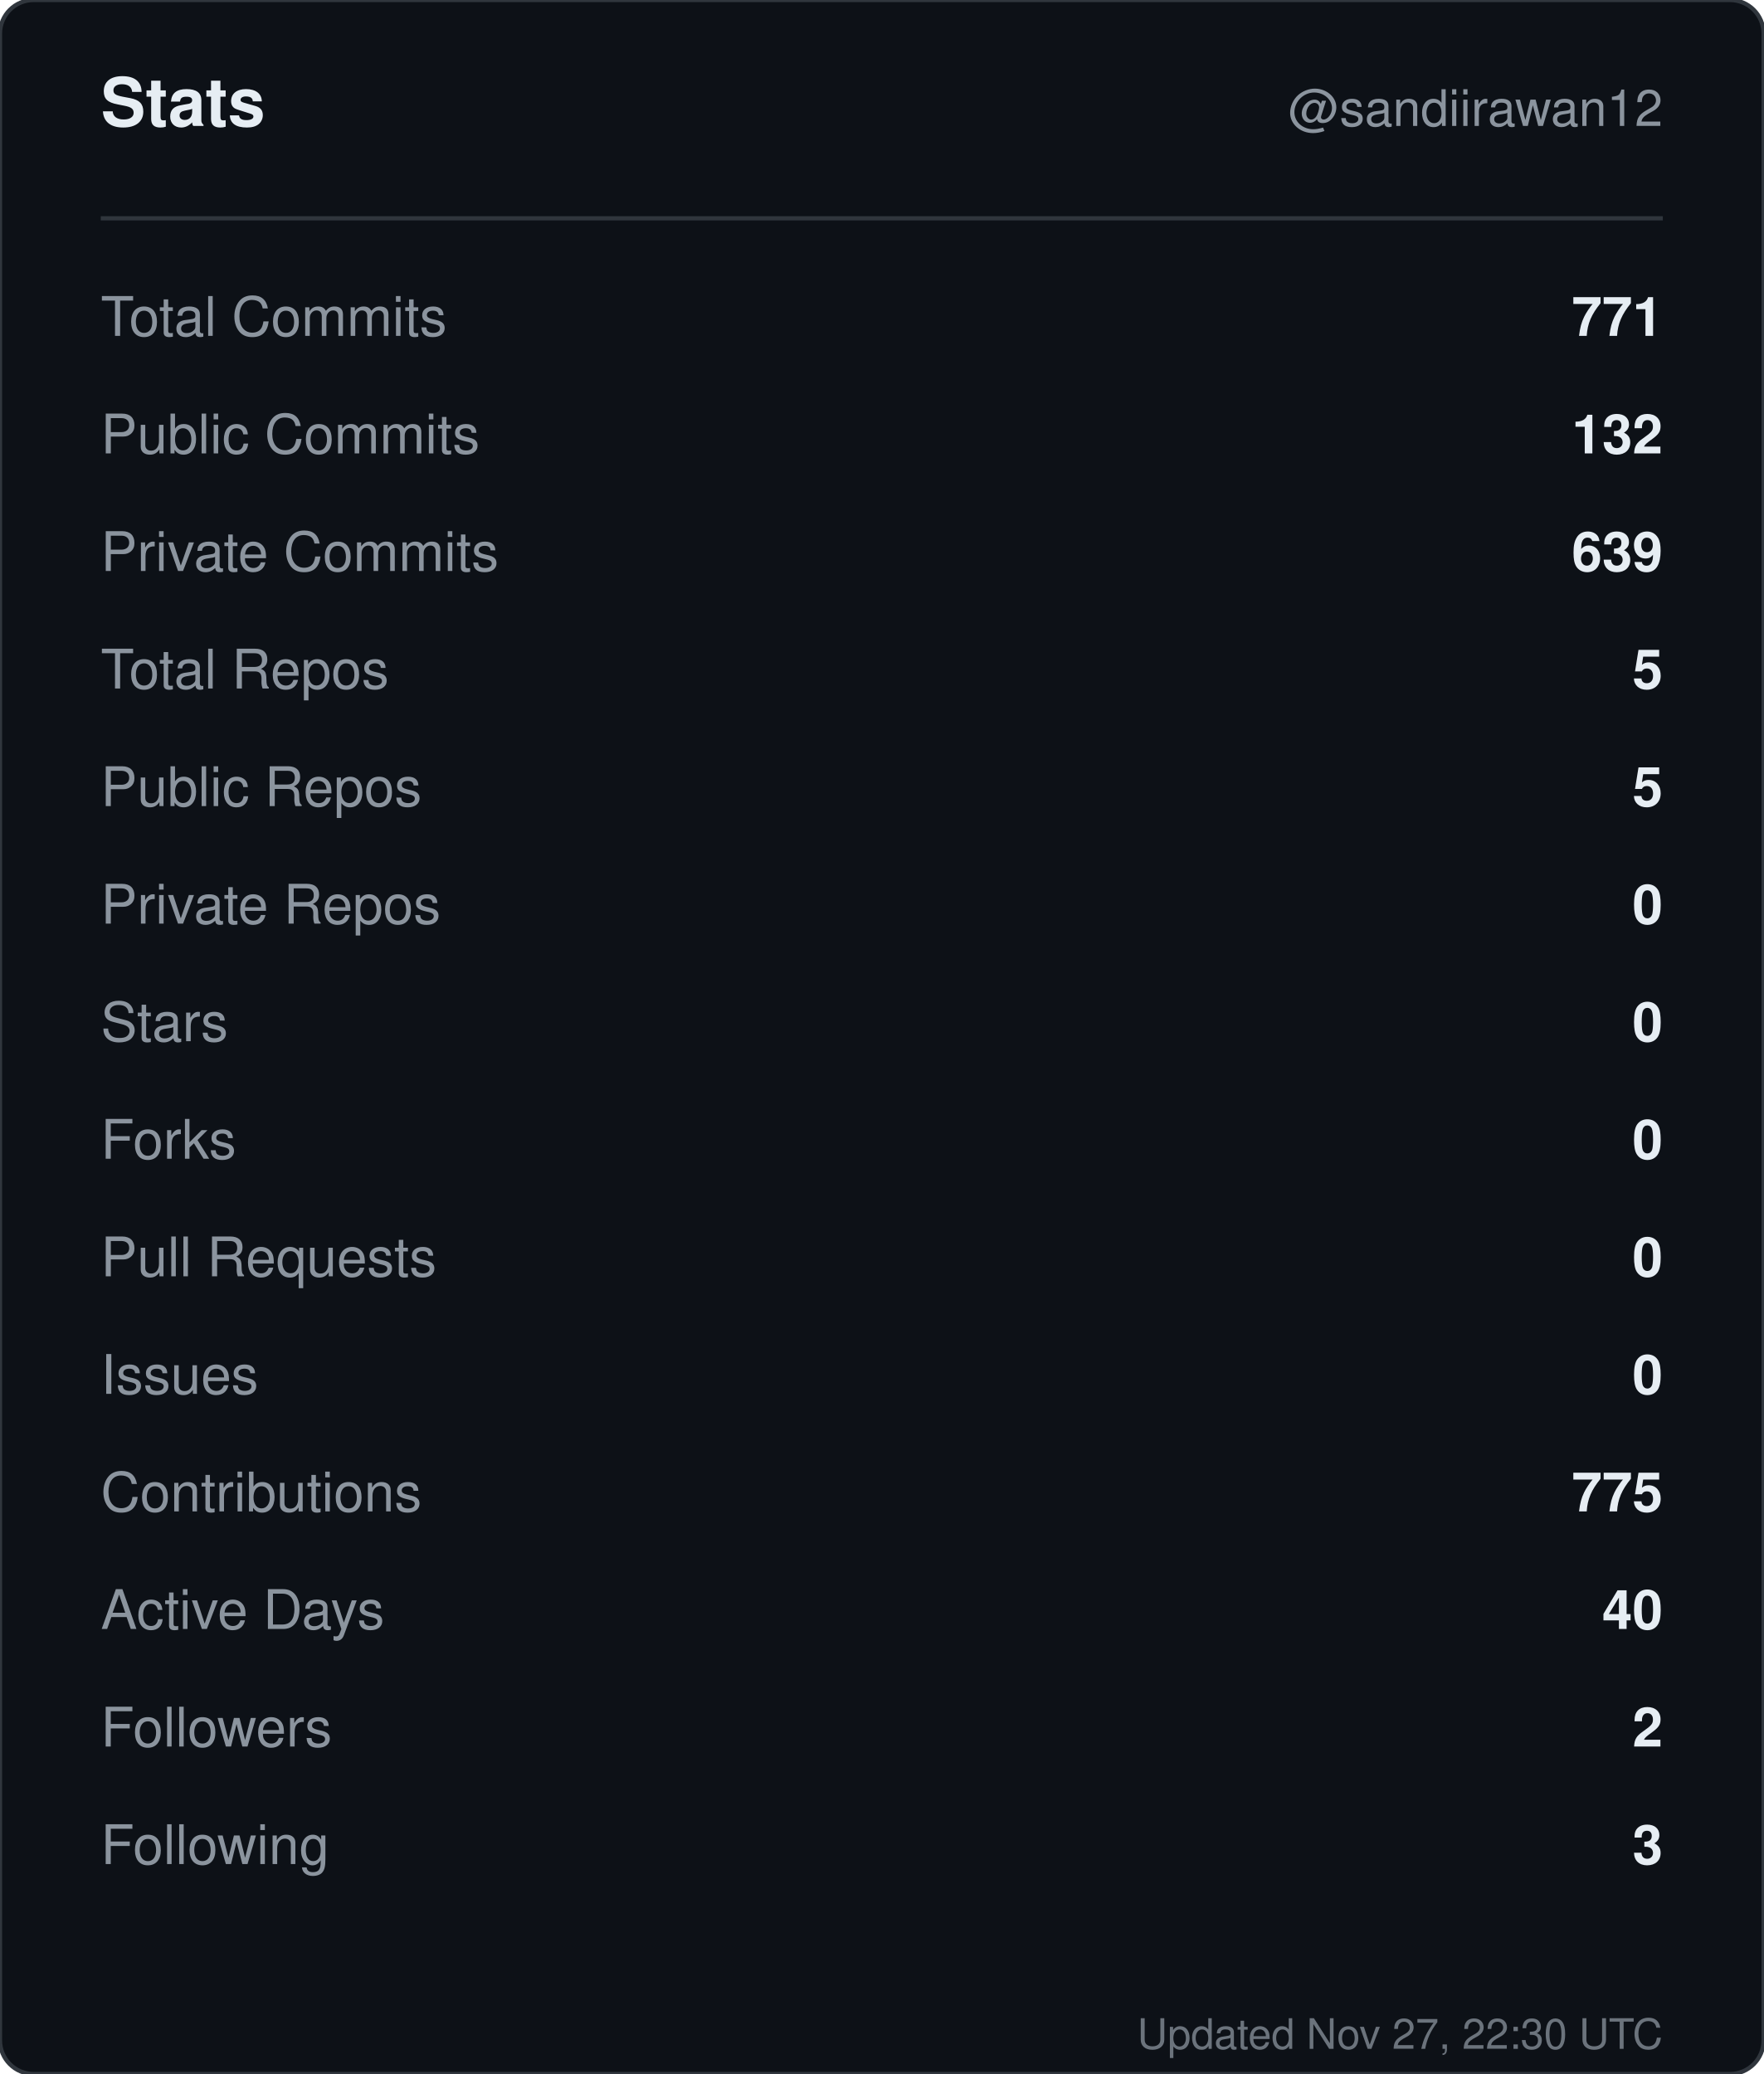
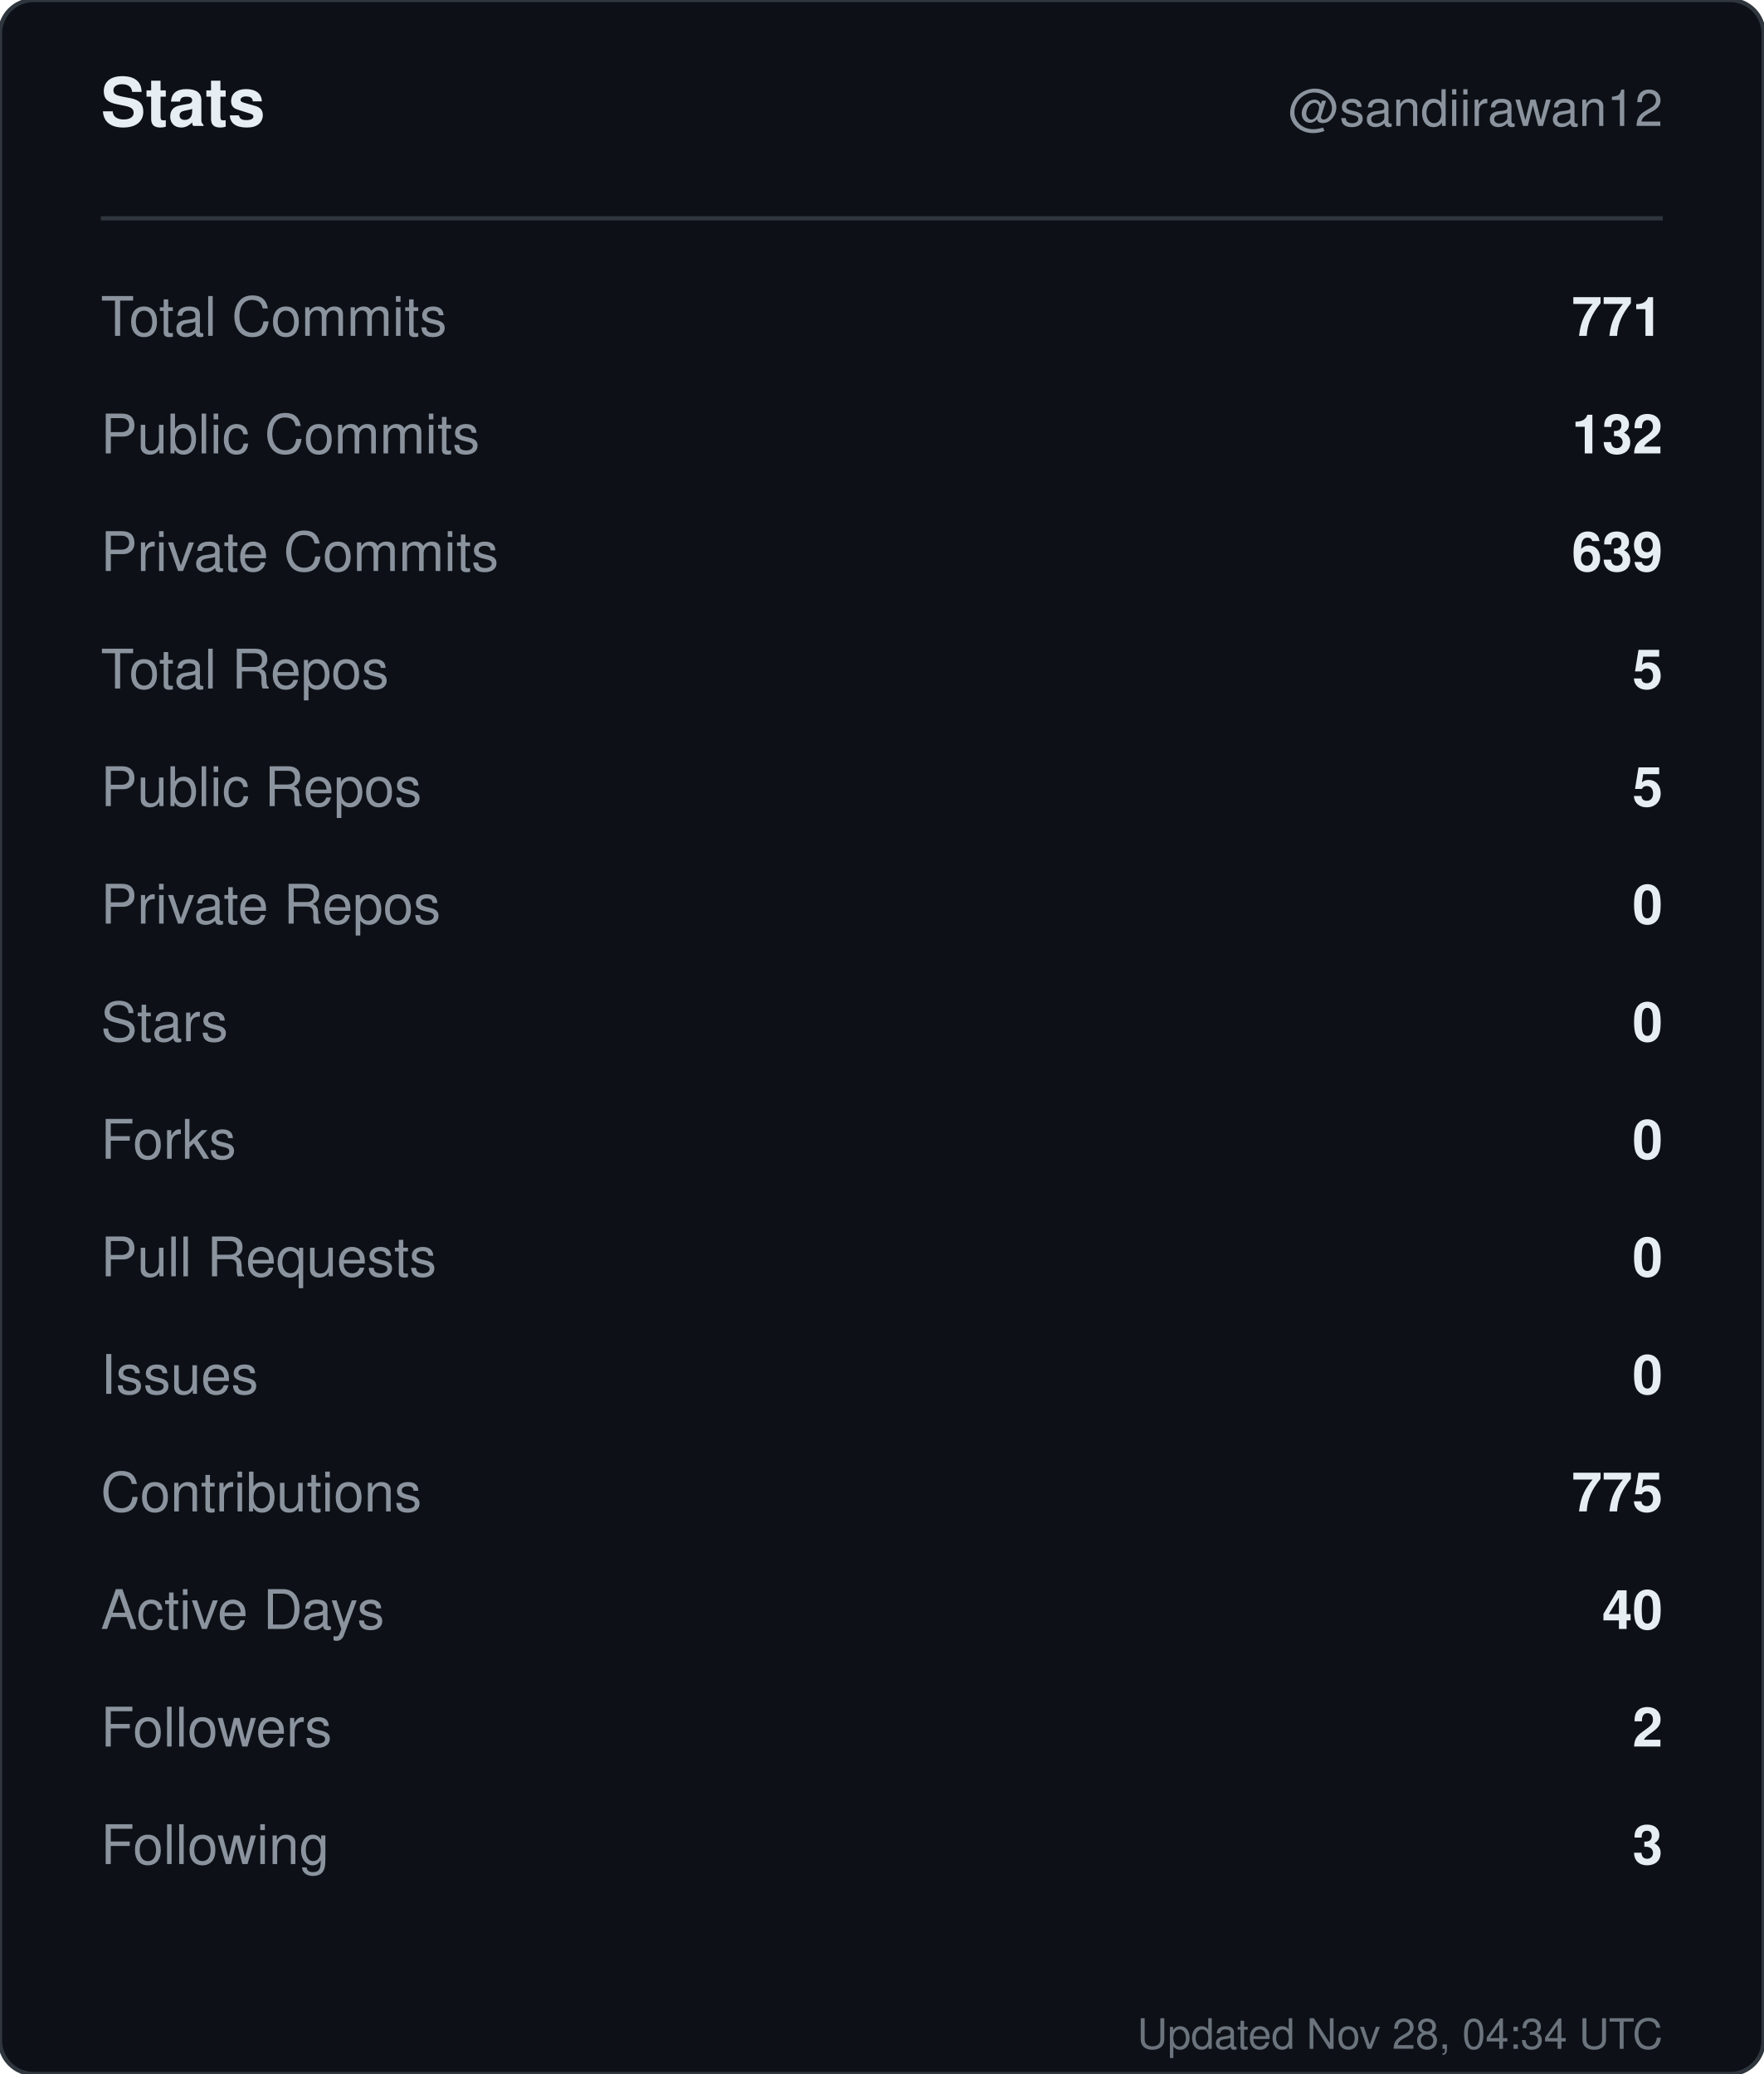
<svg xmlns="http://www.w3.org/2000/svg" width="420" height="494" viewBox="0 0 420 494" role="img" aria-label="Stats for sandiirawan12">
  <rect width="420" height="494" rx="8" fill="#0d1117" stroke="#30363d" />
  <g font-family="-apple-system, BlinkMacSystemFont, Segoe UI, Helvetica, Arial, sans-serif">
    <text x="24" y="30" fill="#e6edf3" font-size="16" font-weight="700">Stats</text>
    <text x="396" y="30" fill="#8b949e" font-size="12" text-anchor="end">@sandiirawan12</text>
    <line x1="24" y1="52" x2="396" y2="52" stroke="#30363d" />
    <text x="24" y="80" fill="#8b949e" font-size="13">Total Commits</text>
    <text x="396" y="80" fill="#e6edf3" font-size="13" font-weight="600" text-anchor="end">771</text>
    <text x="24" y="108" fill="#8b949e" font-size="13">Public Commits</text>
    <text x="396" y="108" fill="#e6edf3" font-size="13" font-weight="600" text-anchor="end">132</text>
    <text x="24" y="136" fill="#8b949e" font-size="13">Private Commits</text>
    <text x="396" y="136" fill="#e6edf3" font-size="13" font-weight="600" text-anchor="end">639</text>
    <text x="24" y="164" fill="#8b949e" font-size="13">Total Repos</text>
    <text x="396" y="164" fill="#e6edf3" font-size="13" font-weight="600" text-anchor="end">5</text>
    <text x="24" y="192" fill="#8b949e" font-size="13">Public Repos</text>
    <text x="396" y="192" fill="#e6edf3" font-size="13" font-weight="600" text-anchor="end">5</text>
    <text x="24" y="220" fill="#8b949e" font-size="13">Private Repos</text>
    <text x="396" y="220" fill="#e6edf3" font-size="13" font-weight="600" text-anchor="end">0</text>
    <text x="24" y="248" fill="#8b949e" font-size="13">Stars</text>
    <text x="396" y="248" fill="#e6edf3" font-size="13" font-weight="600" text-anchor="end">0</text>
    <text x="24" y="276" fill="#8b949e" font-size="13">Forks</text>
    <text x="396" y="276" fill="#e6edf3" font-size="13" font-weight="600" text-anchor="end">0</text>
    <text x="24" y="304" fill="#8b949e" font-size="13">Pull Requests</text>
    <text x="396" y="304" fill="#e6edf3" font-size="13" font-weight="600" text-anchor="end">0</text>
    <text x="24" y="332" fill="#8b949e" font-size="13">Issues</text>
    <text x="396" y="332" fill="#e6edf3" font-size="13" font-weight="600" text-anchor="end">0</text>
    <text x="24" y="360" fill="#8b949e" font-size="13">Contributions</text>
    <text x="396" y="360" fill="#e6edf3" font-size="13" font-weight="600" text-anchor="end">775</text>
    <text x="24" y="388" fill="#8b949e" font-size="13">Active Days</text>
    <text x="396" y="388" fill="#e6edf3" font-size="13" font-weight="600" text-anchor="end">40</text>
    <text x="24" y="416" fill="#8b949e" font-size="13">Followers</text>
    <text x="396" y="416" fill="#e6edf3" font-size="13" font-weight="600" text-anchor="end">2</text>
    <text x="24" y="444" fill="#8b949e" font-size="13">Following</text>
    <text x="396" y="444" fill="#e6edf3" font-size="13" font-weight="600" text-anchor="end">3</text>
-     <text x="396" y="488" fill="#8b949e" font-size="10" text-anchor="end" opacity="0.75">Updated Nov 27, 22:30 UTC</text>
+     <text x="396" y="488" fill="#8b949e" font-size="10" text-anchor="end" opacity="0.75">Updated Nov 28, 04:34 UTC</text>
  </g>
</svg>
